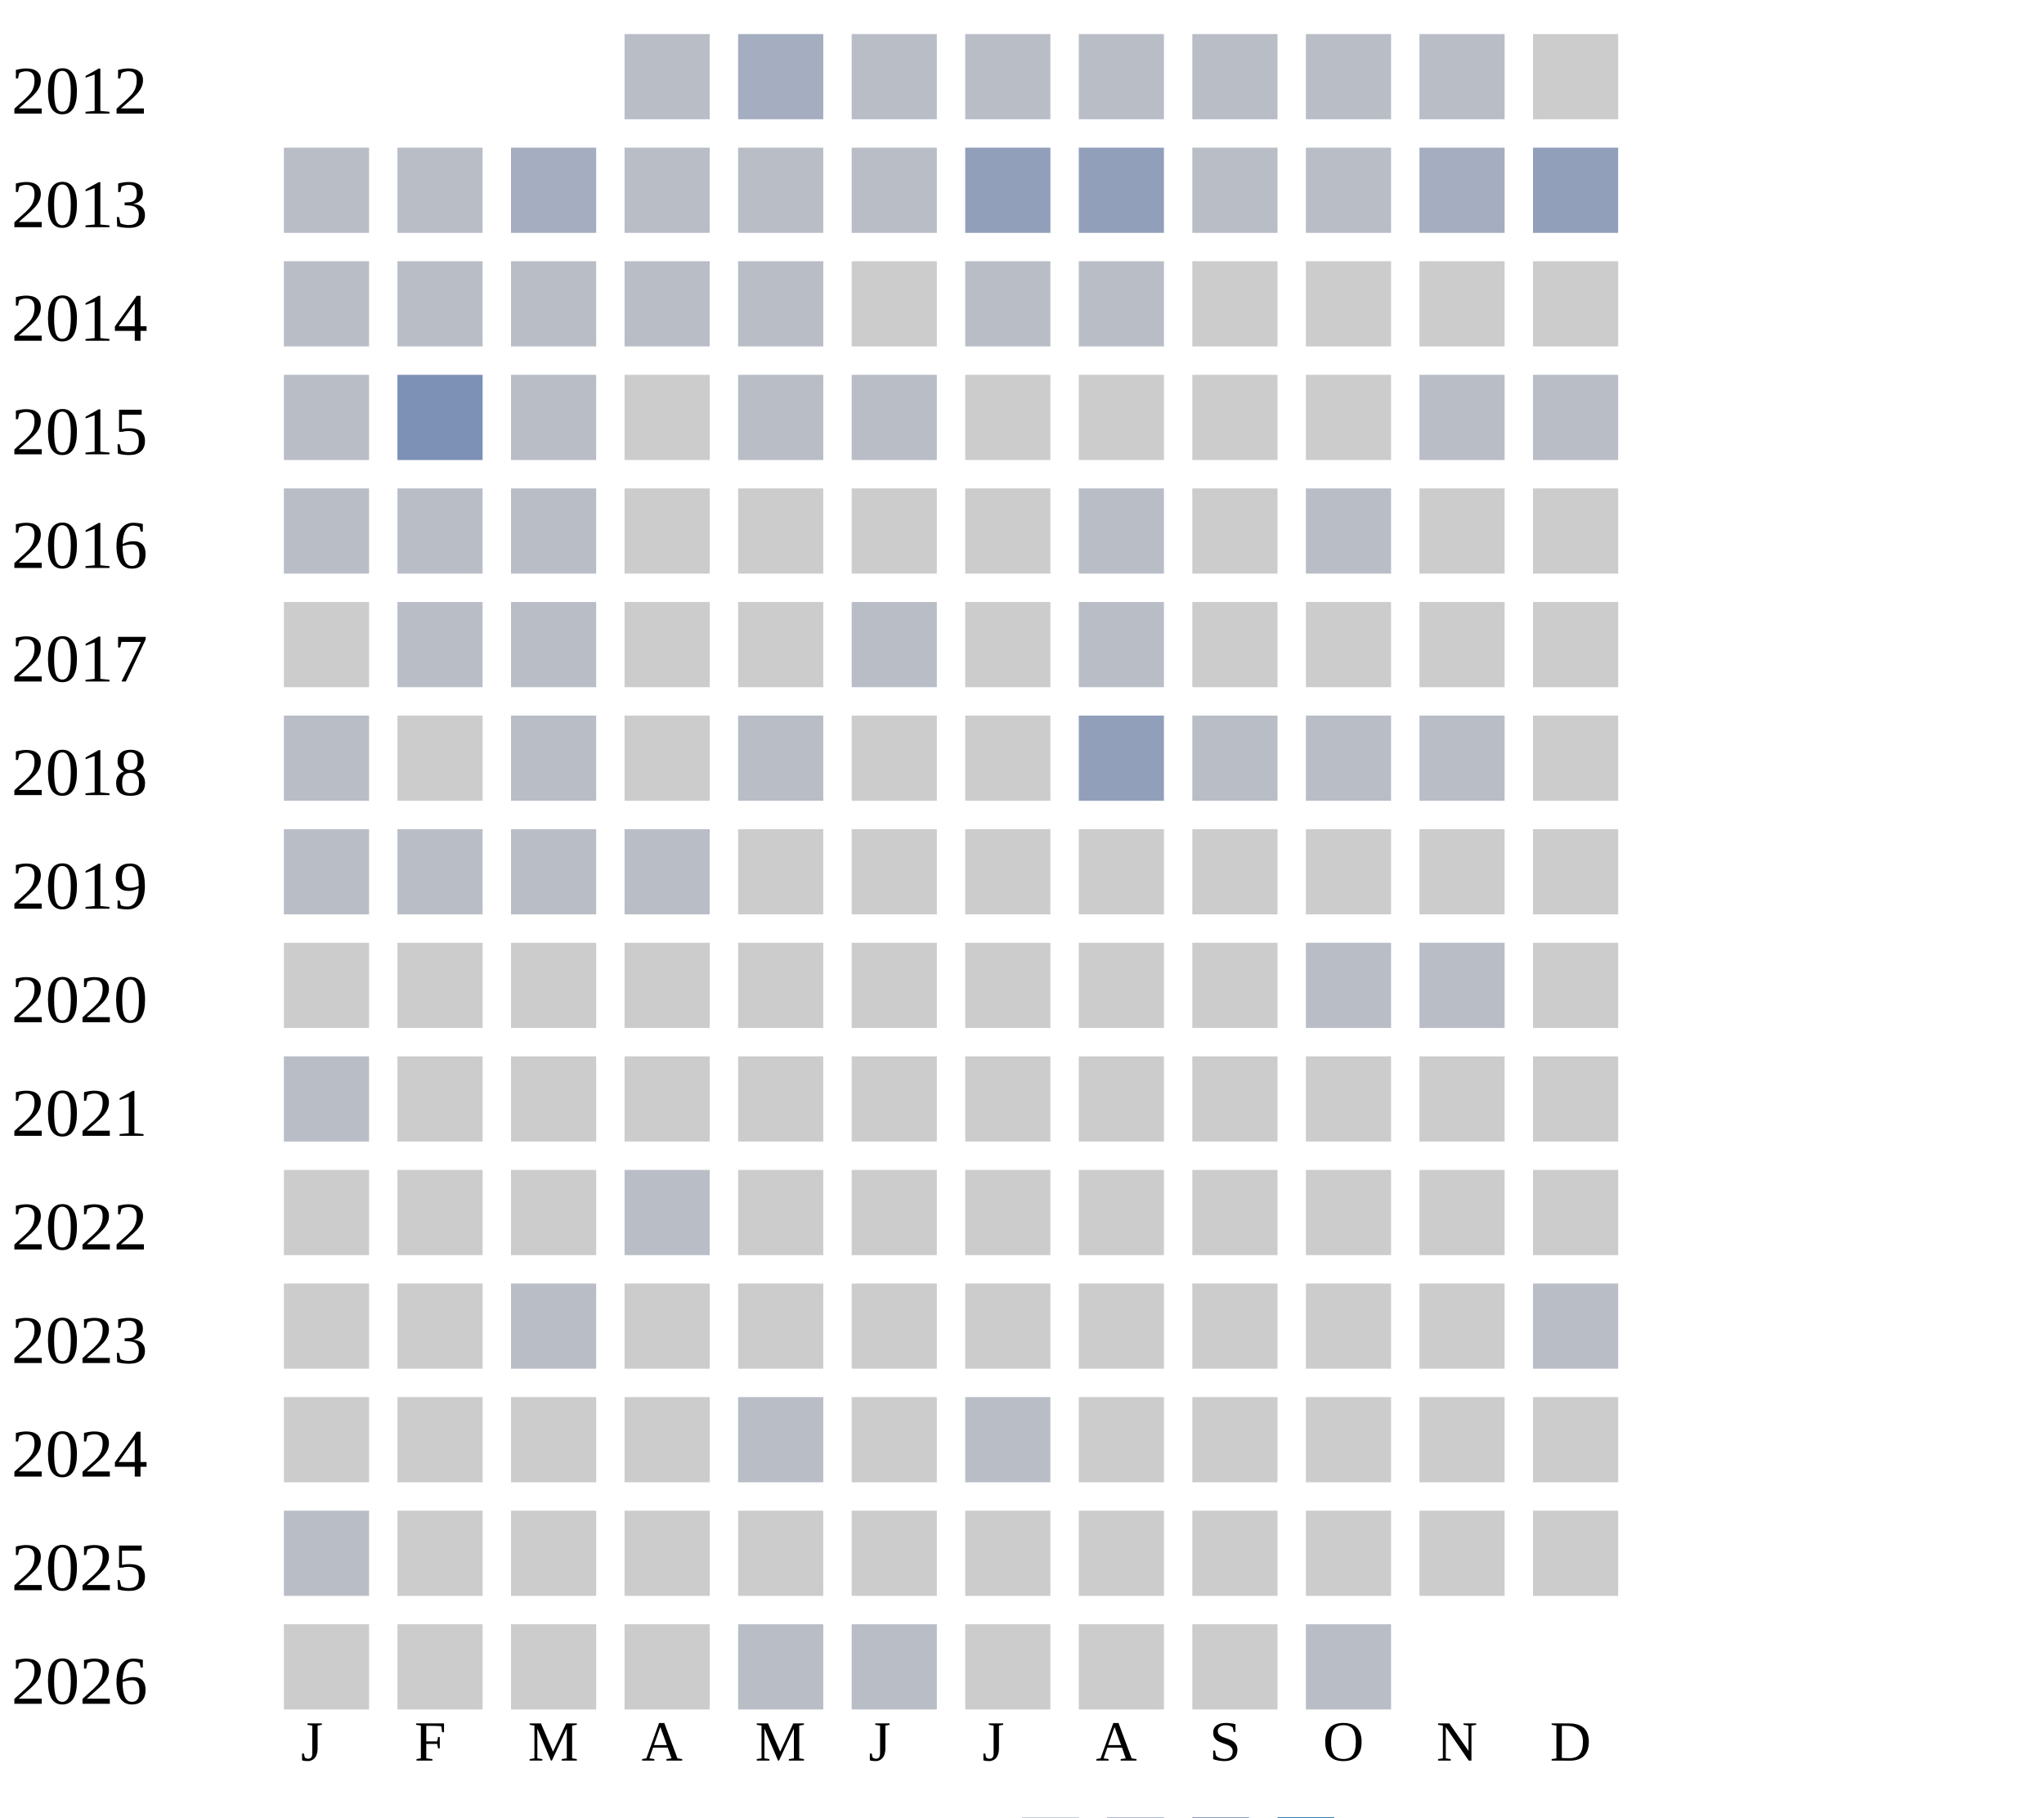
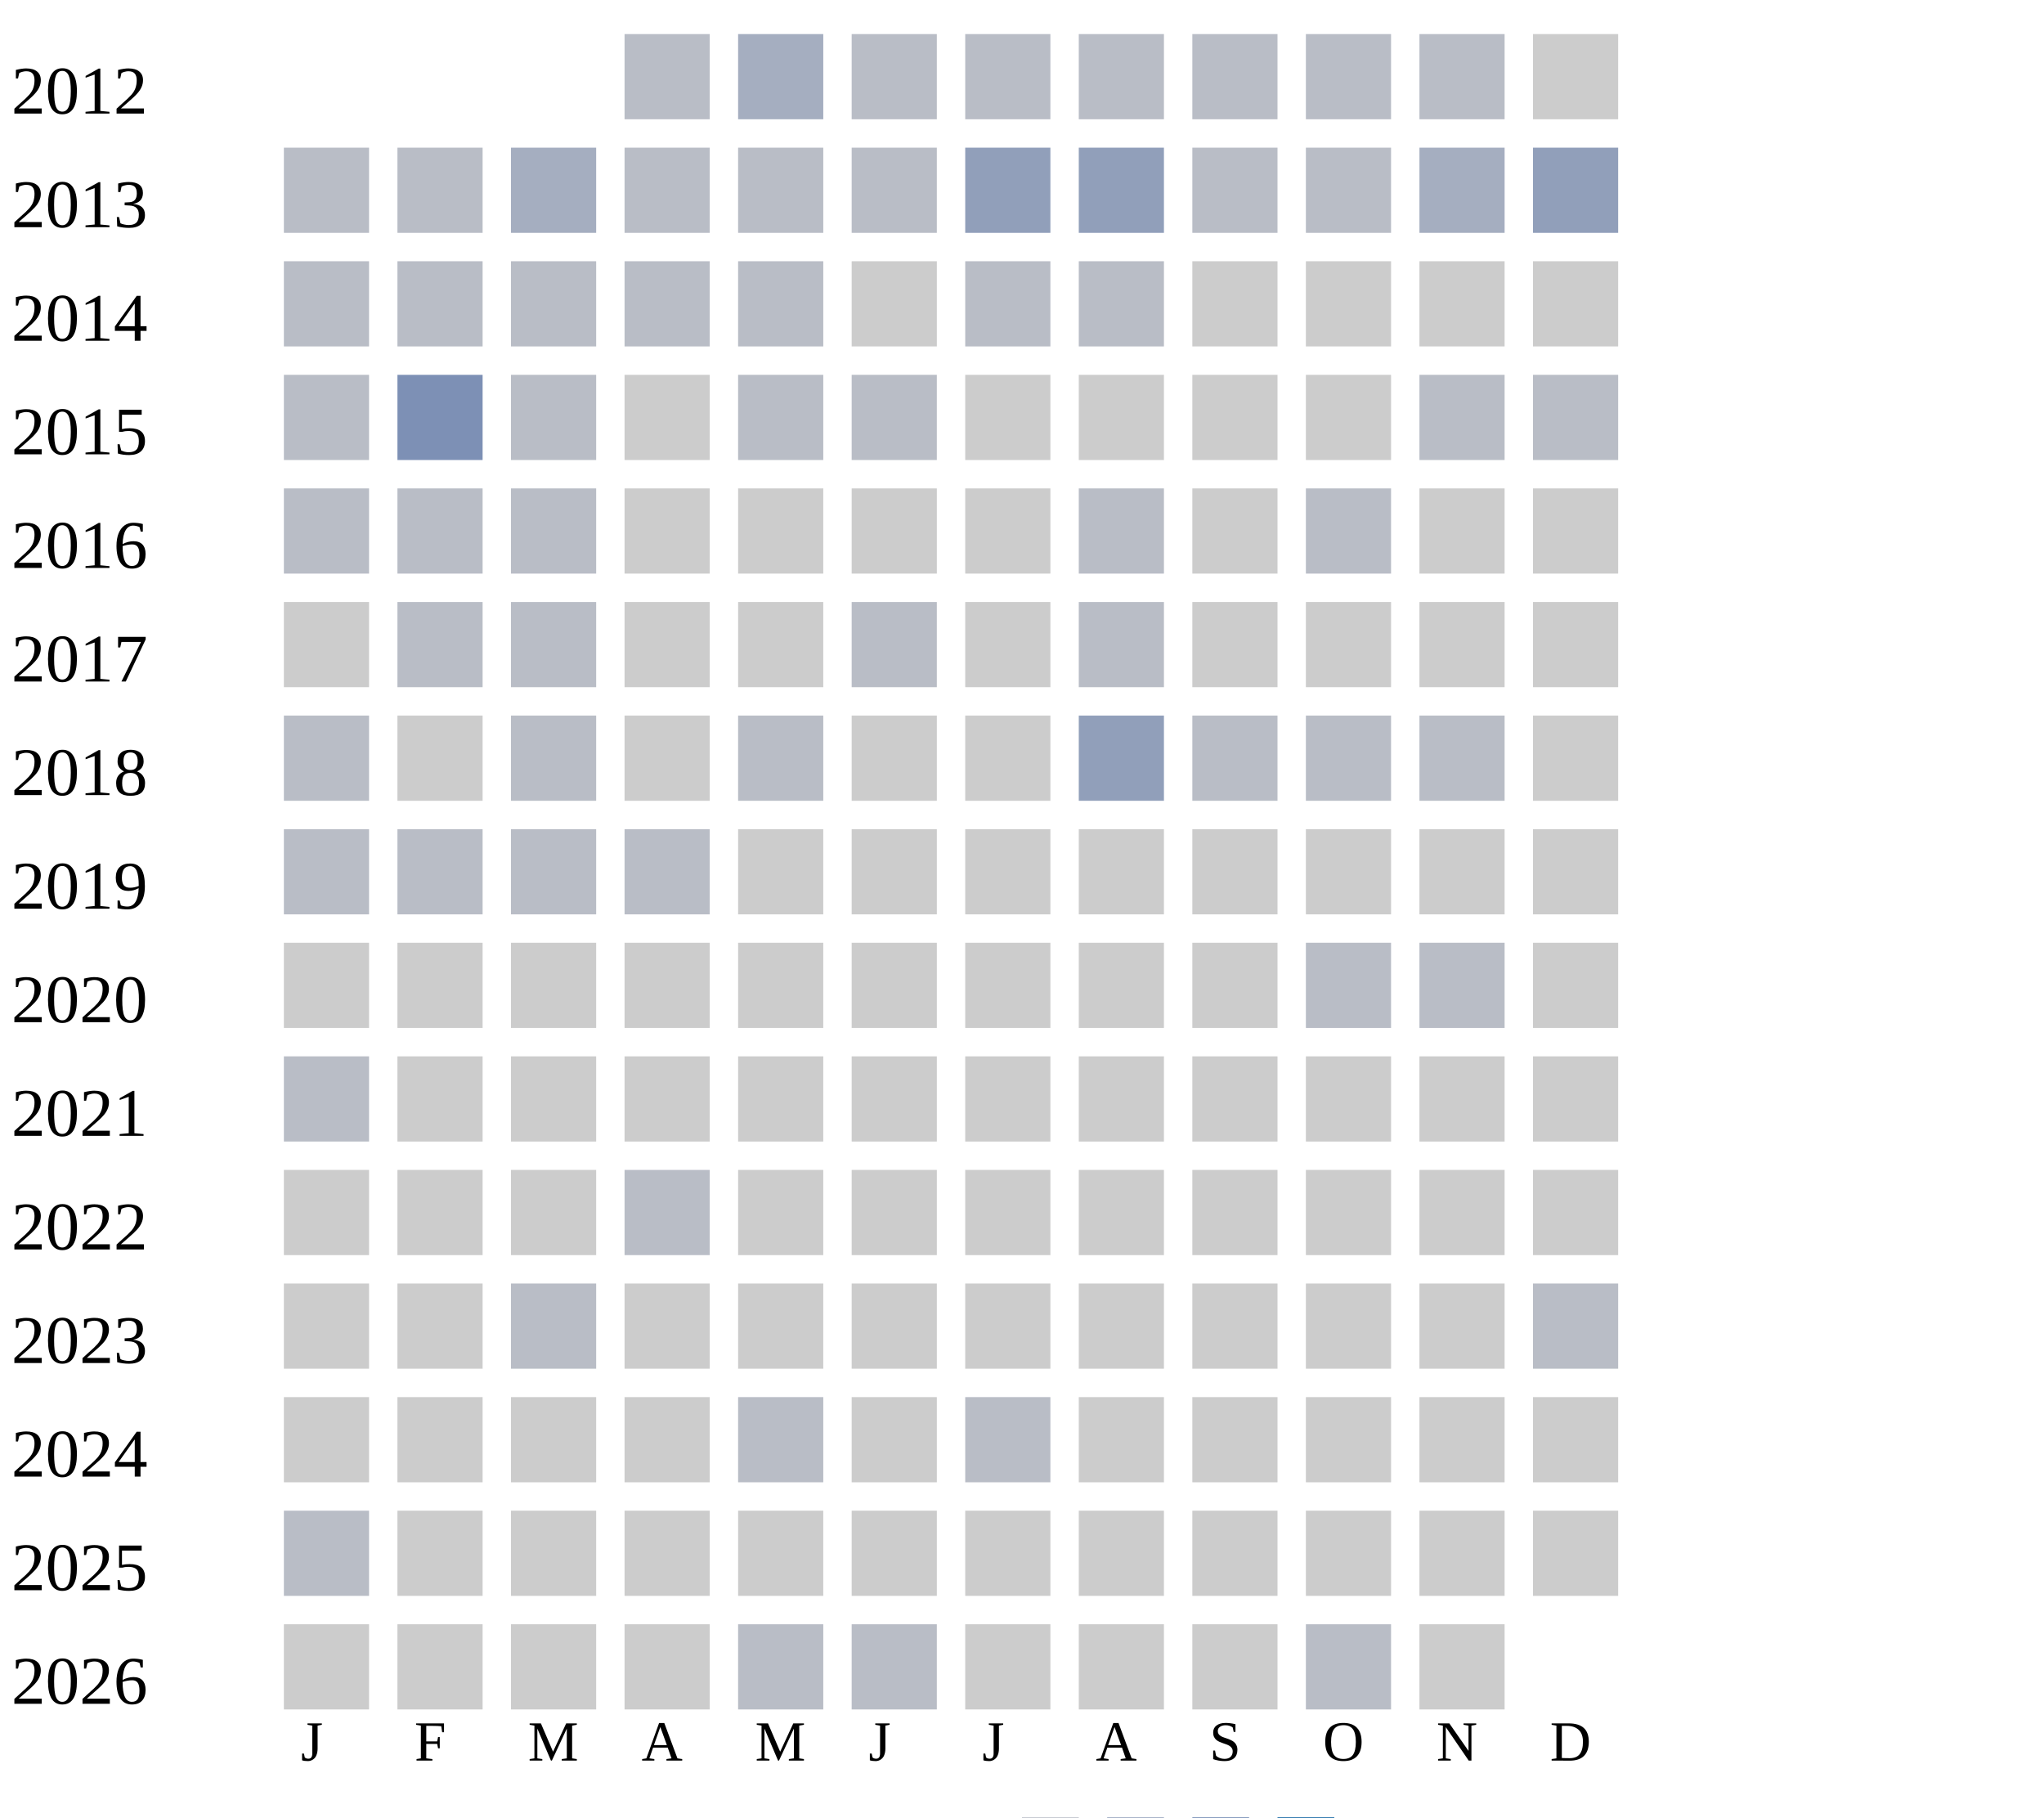
<svg xmlns="http://www.w3.org/2000/svg" width="360" height="320">
  <g transform="translate(0 0)">
    <text x="2" y="20">2012</text>
    <rect x="110" y="6" width="15" height="15" fill="#b9bdc6" />
    <rect x="130" y="6" width="15" height="15" fill="#a5aec0" />
    <rect x="150" y="6" width="15" height="15" fill="#b9bdc6" />
    <rect x="170" y="6" width="15" height="15" fill="#b9bdc6" />
    <rect x="190" y="6" width="15" height="15" fill="#b9bdc6" />
    <rect x="210" y="6" width="15" height="15" fill="#b9bdc6" />
    <rect x="230" y="6" width="15" height="15" fill="#b9bdc6" />
    <rect x="250" y="6" width="15" height="15" fill="#b9bdc6" />
    <rect x="270" y="6" width="15" height="15" fill="#cccccc" />
  </g>
  <g transform="translate(0 20)">
    <text x="2" y="20">2013</text>
    <rect x="50" y="6" width="15" height="15" fill="#b9bdc6" />
    <rect x="70" y="6" width="15" height="15" fill="#b9bdc6" />
    <rect x="90" y="6" width="15" height="15" fill="#a5aec0" />
    <rect x="110" y="6" width="15" height="15" fill="#b9bdc6" />
    <rect x="130" y="6" width="15" height="15" fill="#b9bdc6" />
    <rect x="150" y="6" width="15" height="15" fill="#b9bdc6" />
    <rect x="170" y="6" width="15" height="15" fill="#919fba" />
    <rect x="190" y="6" width="15" height="15" fill="#919fba" />
    <rect x="210" y="6" width="15" height="15" fill="#b9bdc6" />
    <rect x="230" y="6" width="15" height="15" fill="#b9bdc6" />
    <rect x="250" y="6" width="15" height="15" fill="#a5aec0" />
    <rect x="270" y="6" width="15" height="15" fill="#919fba" />
  </g>
  <g transform="translate(0 40)">
    <text x="2" y="20">2014</text>
    <rect x="50" y="6" width="15" height="15" fill="#b9bdc6" />
    <rect x="70" y="6" width="15" height="15" fill="#b9bdc6" />
    <rect x="90" y="6" width="15" height="15" fill="#b9bdc6" />
    <rect x="110" y="6" width="15" height="15" fill="#b9bdc6" />
    <rect x="130" y="6" width="15" height="15" fill="#b9bdc6" />
    <rect x="150" y="6" width="15" height="15" fill="#cccccc" />
    <rect x="170" y="6" width="15" height="15" fill="#b9bdc6" />
    <rect x="190" y="6" width="15" height="15" fill="#b9bdc6" />
    <rect x="210" y="6" width="15" height="15" fill="#cccccc" />
    <rect x="230" y="6" width="15" height="15" fill="#cccccc" />
    <rect x="250" y="6" width="15" height="15" fill="#cccccc" />
    <rect x="270" y="6" width="15" height="15" fill="#cccccc" />
  </g>
  <g transform="translate(0 60)">
    <text x="2" y="20">2015</text>
    <rect x="50" y="6" width="15" height="15" fill="#b9bdc6" />
    <rect x="70" y="6" width="15" height="15" fill="#7d90b5" />
    <rect x="90" y="6" width="15" height="15" fill="#b9bdc6" />
    <rect x="110" y="6" width="15" height="15" fill="#cccccc" />
    <rect x="130" y="6" width="15" height="15" fill="#b9bdc6" />
    <rect x="150" y="6" width="15" height="15" fill="#b9bdc6" />
    <rect x="170" y="6" width="15" height="15" fill="#cccccc" />
    <rect x="190" y="6" width="15" height="15" fill="#cccccc" />
    <rect x="210" y="6" width="15" height="15" fill="#cccccc" />
    <rect x="230" y="6" width="15" height="15" fill="#cccccc" />
    <rect x="250" y="6" width="15" height="15" fill="#b9bdc6" />
    <rect x="270" y="6" width="15" height="15" fill="#b9bdc6" />
  </g>
  <g transform="translate(0 80)">
    <text x="2" y="20">2016</text>
    <rect x="50" y="6" width="15" height="15" fill="#b9bdc6" />
    <rect x="70" y="6" width="15" height="15" fill="#b9bdc6" />
    <rect x="90" y="6" width="15" height="15" fill="#b9bdc6" />
    <rect x="110" y="6" width="15" height="15" fill="#cccccc" />
    <rect x="130" y="6" width="15" height="15" fill="#cccccc" />
    <rect x="150" y="6" width="15" height="15" fill="#cccccc" />
    <rect x="170" y="6" width="15" height="15" fill="#cccccc" />
    <rect x="190" y="6" width="15" height="15" fill="#b9bdc6" />
    <rect x="210" y="6" width="15" height="15" fill="#cccccc" />
    <rect x="230" y="6" width="15" height="15" fill="#b9bdc6" />
    <rect x="250" y="6" width="15" height="15" fill="#cccccc" />
    <rect x="270" y="6" width="15" height="15" fill="#cccccc" />
  </g>
  <g transform="translate(0 100)">
    <text x="2" y="20">2017</text>
    <rect x="50" y="6" width="15" height="15" fill="#cccccc" />
    <rect x="70" y="6" width="15" height="15" fill="#b9bdc6" />
    <rect x="90" y="6" width="15" height="15" fill="#b9bdc6" />
    <rect x="110" y="6" width="15" height="15" fill="#cccccc" />
    <rect x="130" y="6" width="15" height="15" fill="#cccccc" />
    <rect x="150" y="6" width="15" height="15" fill="#b9bdc6" />
    <rect x="170" y="6" width="15" height="15" fill="#cccccc" />
    <rect x="190" y="6" width="15" height="15" fill="#b9bdc6" />
    <rect x="210" y="6" width="15" height="15" fill="#cccccc" />
    <rect x="230" y="6" width="15" height="15" fill="#cccccc" />
    <rect x="250" y="6" width="15" height="15" fill="#cccccc" />
    <rect x="270" y="6" width="15" height="15" fill="#cccccc" />
  </g>
  <g transform="translate(0 120)">
    <text x="2" y="20">2018</text>
    <rect x="50" y="6" width="15" height="15" fill="#b9bdc6" />
    <rect x="70" y="6" width="15" height="15" fill="#cccccc" />
    <rect x="90" y="6" width="15" height="15" fill="#b9bdc6" />
    <rect x="110" y="6" width="15" height="15" fill="#cccccc" />
    <rect x="130" y="6" width="15" height="15" fill="#b9bdc6" />
    <rect x="150" y="6" width="15" height="15" fill="#cccccc" />
    <rect x="170" y="6" width="15" height="15" fill="#cccccc" />
    <rect x="190" y="6" width="15" height="15" fill="#919fba" />
    <rect x="210" y="6" width="15" height="15" fill="#b9bdc6" />
    <rect x="230" y="6" width="15" height="15" fill="#b9bdc6" />
    <rect x="250" y="6" width="15" height="15" fill="#b9bdc6" />
    <rect x="270" y="6" width="15" height="15" fill="#cccccc" />
  </g>
  <g transform="translate(0 140)">
    <text x="2" y="20">2019</text>
    <rect x="50" y="6" width="15" height="15" fill="#b9bdc6" />
    <rect x="70" y="6" width="15" height="15" fill="#b9bdc6" />
    <rect x="90" y="6" width="15" height="15" fill="#b9bdc6" />
    <rect x="110" y="6" width="15" height="15" fill="#b9bdc6" />
    <rect x="130" y="6" width="15" height="15" fill="#cccccc" />
    <rect x="150" y="6" width="15" height="15" fill="#cccccc" />
    <rect x="170" y="6" width="15" height="15" fill="#cccccc" />
    <rect x="190" y="6" width="15" height="15" fill="#cccccc" />
    <rect x="210" y="6" width="15" height="15" fill="#cccccc" />
    <rect x="230" y="6" width="15" height="15" fill="#cccccc" />
    <rect x="250" y="6" width="15" height="15" fill="#cccccc" />
    <rect x="270" y="6" width="15" height="15" fill="#cccccc" />
  </g>
  <g transform="translate(0 160)">
    <text x="2" y="20">2020</text>
    <rect x="50" y="6" width="15" height="15" fill="#cccccc" />
    <rect x="70" y="6" width="15" height="15" fill="#cccccc" />
    <rect x="90" y="6" width="15" height="15" fill="#cccccc" />
    <rect x="110" y="6" width="15" height="15" fill="#cccccc" />
    <rect x="130" y="6" width="15" height="15" fill="#cccccc" />
    <rect x="150" y="6" width="15" height="15" fill="#cccccc" />
    <rect x="170" y="6" width="15" height="15" fill="#cccccc" />
    <rect x="190" y="6" width="15" height="15" fill="#cccccc" />
    <rect x="210" y="6" width="15" height="15" fill="#cccccc" />
    <rect x="230" y="6" width="15" height="15" fill="#b9bdc6" />
    <rect x="250" y="6" width="15" height="15" fill="#b9bdc6" />
    <rect x="270" y="6" width="15" height="15" fill="#cccccc" />
  </g>
  <g transform="translate(0 180)">
    <text x="2" y="20">2021</text>
    <rect x="50" y="6" width="15" height="15" fill="#b9bdc6" />
    <rect x="70" y="6" width="15" height="15" fill="#cccccc" />
    <rect x="90" y="6" width="15" height="15" fill="#cccccc" />
    <rect x="110" y="6" width="15" height="15" fill="#cccccc" />
    <rect x="130" y="6" width="15" height="15" fill="#cccccc" />
    <rect x="150" y="6" width="15" height="15" fill="#cccccc" />
    <rect x="170" y="6" width="15" height="15" fill="#cccccc" />
    <rect x="190" y="6" width="15" height="15" fill="#cccccc" />
    <rect x="210" y="6" width="15" height="15" fill="#cccccc" />
    <rect x="230" y="6" width="15" height="15" fill="#cccccc" />
    <rect x="250" y="6" width="15" height="15" fill="#cccccc" />
    <rect x="270" y="6" width="15" height="15" fill="#cccccc" />
  </g>
  <g transform="translate(0 200)">
    <text x="2" y="20">2022</text>
    <rect x="50" y="6" width="15" height="15" fill="#cccccc" />
    <rect x="70" y="6" width="15" height="15" fill="#cccccc" />
    <rect x="90" y="6" width="15" height="15" fill="#cccccc" />
    <rect x="110" y="6" width="15" height="15" fill="#b9bdc6" />
    <rect x="130" y="6" width="15" height="15" fill="#cccccc" />
    <rect x="150" y="6" width="15" height="15" fill="#cccccc" />
    <rect x="170" y="6" width="15" height="15" fill="#cccccc" />
    <rect x="190" y="6" width="15" height="15" fill="#cccccc" />
    <rect x="210" y="6" width="15" height="15" fill="#cccccc" />
    <rect x="230" y="6" width="15" height="15" fill="#cccccc" />
    <rect x="250" y="6" width="15" height="15" fill="#cccccc" />
    <rect x="270" y="6" width="15" height="15" fill="#cccccc" />
  </g>
  <g transform="translate(0 220)">
    <text x="2" y="20">2023</text>
    <rect x="50" y="6" width="15" height="15" fill="#cccccc" />
    <rect x="70" y="6" width="15" height="15" fill="#cccccc" />
    <rect x="90" y="6" width="15" height="15" fill="#b9bdc6" />
    <rect x="110" y="6" width="15" height="15" fill="#cccccc" />
    <rect x="130" y="6" width="15" height="15" fill="#cccccc" />
    <rect x="150" y="6" width="15" height="15" fill="#cccccc" />
    <rect x="170" y="6" width="15" height="15" fill="#cccccc" />
    <rect x="190" y="6" width="15" height="15" fill="#cccccc" />
    <rect x="210" y="6" width="15" height="15" fill="#cccccc" />
    <rect x="230" y="6" width="15" height="15" fill="#cccccc" />
    <rect x="250" y="6" width="15" height="15" fill="#cccccc" />
    <rect x="270" y="6" width="15" height="15" fill="#b9bdc6" />
  </g>
  <g transform="translate(0 240)">
    <text x="2" y="20">2024</text>
    <rect x="50" y="6" width="15" height="15" fill="#cccccc" />
    <rect x="70" y="6" width="15" height="15" fill="#cccccc" />
    <rect x="90" y="6" width="15" height="15" fill="#cccccc" />
    <rect x="110" y="6" width="15" height="15" fill="#cccccc" />
    <rect x="130" y="6" width="15" height="15" fill="#b9bdc6" />
    <rect x="150" y="6" width="15" height="15" fill="#cccccc" />
    <rect x="170" y="6" width="15" height="15" fill="#b9bdc6" />
    <rect x="190" y="6" width="15" height="15" fill="#cccccc" />
    <rect x="210" y="6" width="15" height="15" fill="#cccccc" />
    <rect x="230" y="6" width="15" height="15" fill="#cccccc" />
    <rect x="250" y="6" width="15" height="15" fill="#cccccc" />
    <rect x="270" y="6" width="15" height="15" fill="#cccccc" />
  </g>
  <g transform="translate(0 260)">
    <text x="2" y="20">2025</text>
    <rect x="50" y="6" width="15" height="15" fill="#b9bdc6" />
    <rect x="70" y="6" width="15" height="15" fill="#cccccc" />
    <rect x="90" y="6" width="15" height="15" fill="#cccccc" />
    <rect x="110" y="6" width="15" height="15" fill="#cccccc" />
    <rect x="130" y="6" width="15" height="15" fill="#cccccc" />
    <rect x="150" y="6" width="15" height="15" fill="#cccccc" />
    <rect x="170" y="6" width="15" height="15" fill="#cccccc" />
    <rect x="190" y="6" width="15" height="15" fill="#cccccc" />
    <rect x="210" y="6" width="15" height="15" fill="#cccccc" />
    <rect x="230" y="6" width="15" height="15" fill="#cccccc" />
    <rect x="250" y="6" width="15" height="15" fill="#cccccc" />
    <rect x="270" y="6" width="15" height="15" fill="#cccccc" />
  </g>
  <g transform="translate(0 280)">
    <text x="2" y="20">2026</text>
    <rect x="50" y="6" width="15" height="15" fill="#cccccc" />
    <rect x="70" y="6" width="15" height="15" fill="#cccccc" />
    <rect x="90" y="6" width="15" height="15" fill="#cccccc" />
    <rect x="110" y="6" width="15" height="15" fill="#cccccc" />
    <rect x="130" y="6" width="15" height="15" fill="#b9bdc6" />
    <rect x="150" y="6" width="15" height="15" fill="#b9bdc6" />
    <rect x="170" y="6" width="15" height="15" fill="#cccccc" />
    <rect x="190" y="6" width="15" height="15" fill="#cccccc" />
    <rect x="210" y="6" width="15" height="15" fill="#cccccc" />
    <rect x="230" y="6" width="15" height="15" fill="#b9bdc6" />
+     <rect x="250" y="6" width="15" height="15" fill="#cccccc" />
  </g>
  <text style="font-size: 10px; text-align: center" x="53" y="310">J</text>
  <text style="font-size: 10px; text-align: center" x="73" y="310">F</text>
  <text style="font-size: 10px; text-align: center" x="93" y="310">M</text>
  <text style="font-size: 10px; text-align: center" x="113" y="310">A</text>
  <text style="font-size: 10px; text-align: center" x="133" y="310">M</text>
  <text style="font-size: 10px; text-align: center" x="153" y="310">J</text>
  <text style="font-size: 10px; text-align: center" x="173" y="310">J</text>
  <text style="font-size: 10px; text-align: center" x="193" y="310">A</text>
  <text style="font-size: 10px; text-align: center" x="213" y="310">S</text>
  <text style="font-size: 10px; text-align: center" x="233" y="310">O</text>
  <text style="font-size: 10px; text-align: center" x="253" y="310">N</text>
  <text style="font-size: 10px; text-align: center" x="273" y="310">D</text>
  <text style="font-size: 10px;" x="155" y="329">Less</text>
  <rect fill="#b9bdc6" width="10" height="10" x="180" y="320" />
  <rect fill="#919fba" width="10" height="10" x="195" y="320" />
  <rect fill="#6882ae" width="10" height="10" x="210" y="320" />
  <rect fill="#005a9c" width="10" height="10" x="225" y="320" />
  <text x="240" y="329" style="font-size: 10px;">More</text>
</svg>
